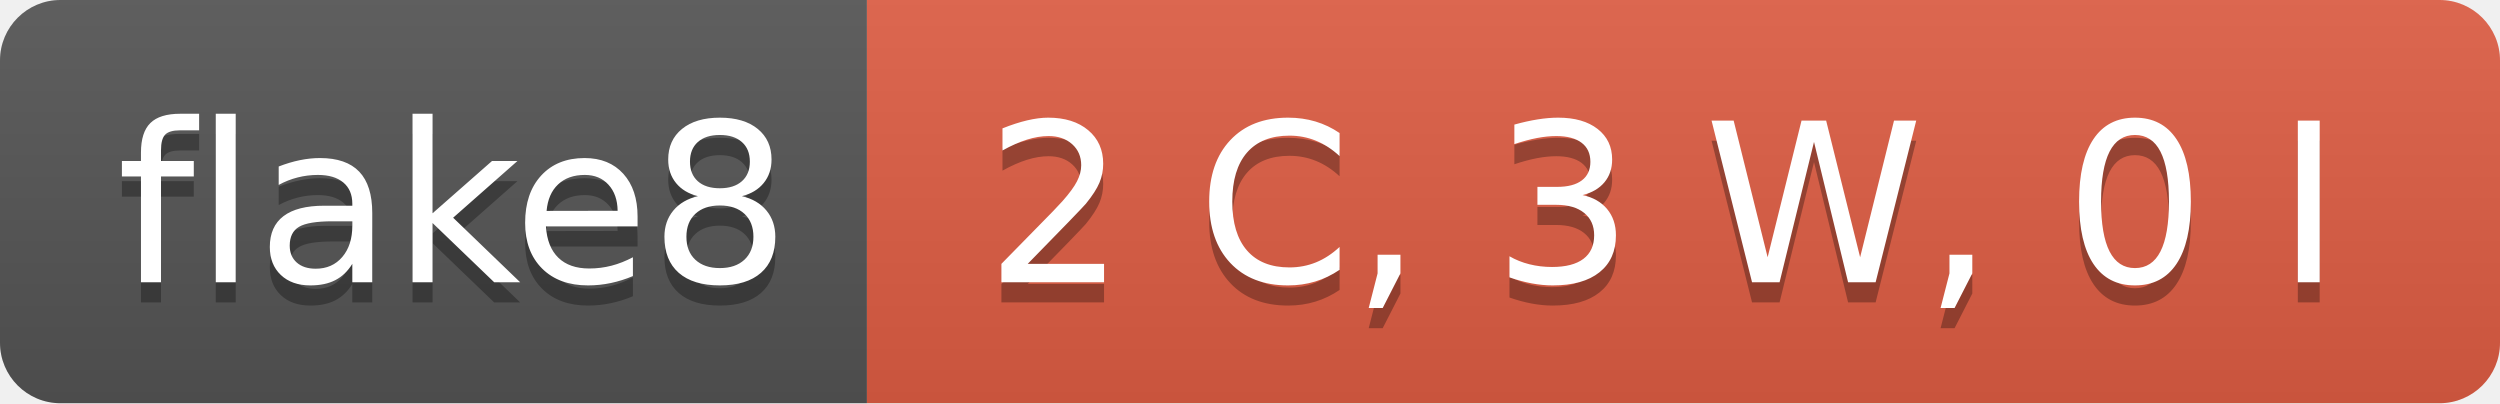
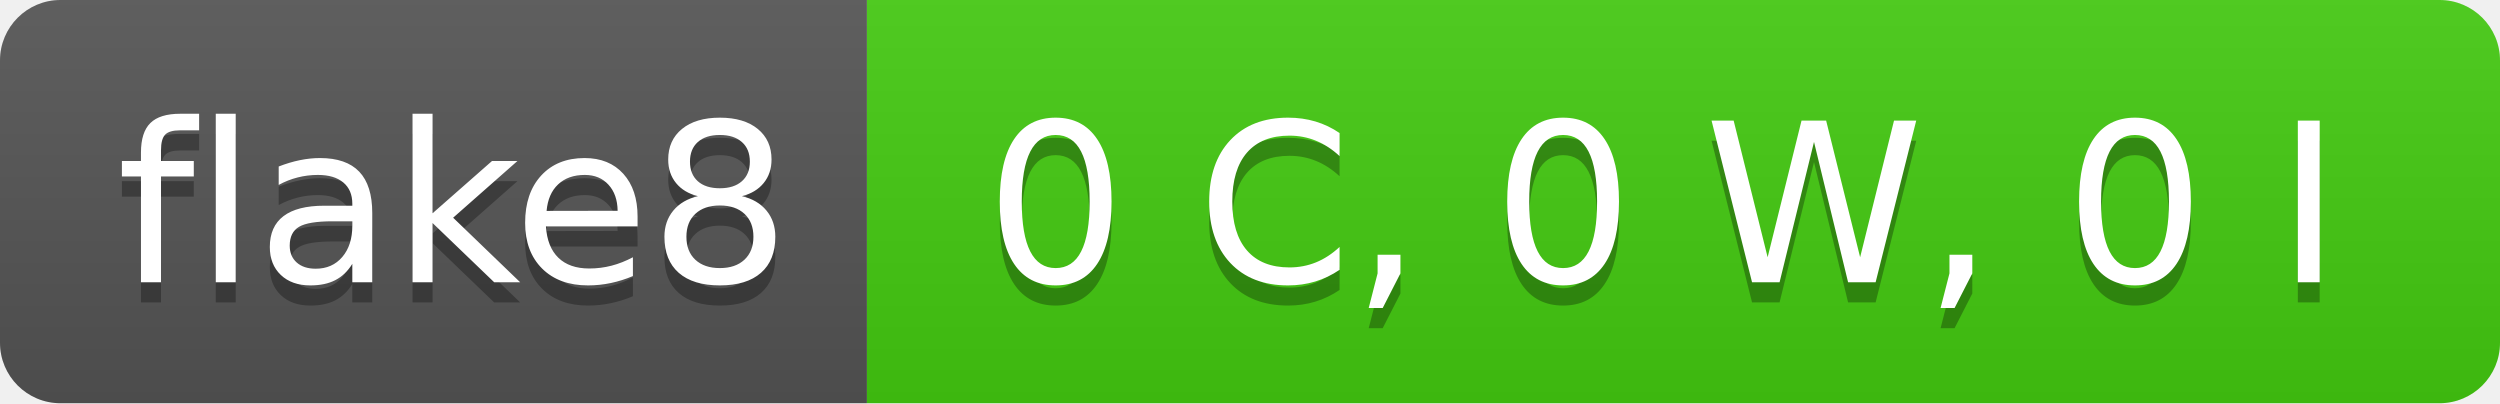
- <svg xmlns="http://www.w3.org/2000/svg" width="124" height="20" role="img" aria-label="flake8: 2 C, 3 W, 0 I">
+ <svg xmlns="http://www.w3.org/2000/svg" width="124" height="20" role="img" aria-label="flake8: 0 C, 0 W, 0 I">
  <linearGradient id="s" x2="0" y2="100%">
    <stop offset="0" stop-color="#bbb" stop-opacity=".1" />
    <stop offset="1" stop-opacity=".1" />
  </linearGradient>
  <clipPath id="r">
    <rect width="124" height="20" rx="3" fill="#fff" />
  </clipPath>
  <g clip-path="url(#r)">
    <rect width="43" height="20" fill="#555" />
-     <rect x="43" width="81" height="20" fill="#e05d44" />
+     <rect x="43" width="81" height="20" fill="#4c1" />
    <rect width="124" height="20" fill="url(#s)" />
  </g>
  <g fill="#fff" text-anchor="middle" font-family="Verdana,Geneva,DejaVu Sans,sans-serif" text-rendering="geometricPrecision" font-size="110">
    <text aria-hidden="true" x="225" y="150" fill="#010101" fill-opacity=".3" transform="scale(.1)" textLength="330">flake8</text>
    <text x="225" y="140" transform="scale(.1)" fill="#fff" textLength="330">flake8</text>
-     <text aria-hidden="true" x="825" y="150" fill="#010101" fill-opacity=".3" transform="scale(.1)" textLength="710">2 C, 3 W, 0 I</text>
-     <text x="825" y="140" transform="scale(.1)" fill="#fff" textLength="710">2 C, 3 W, 0 I</text>
+     <text aria-hidden="true" x="825" y="150" fill="#010101" fill-opacity=".3" transform="scale(.1)" textLength="710">0 C, 0 W, 0 I</text>
+     <text x="825" y="140" transform="scale(.1)" fill="#fff" textLength="710">0 C, 0 W, 0 I</text>
  </g>
</svg>
